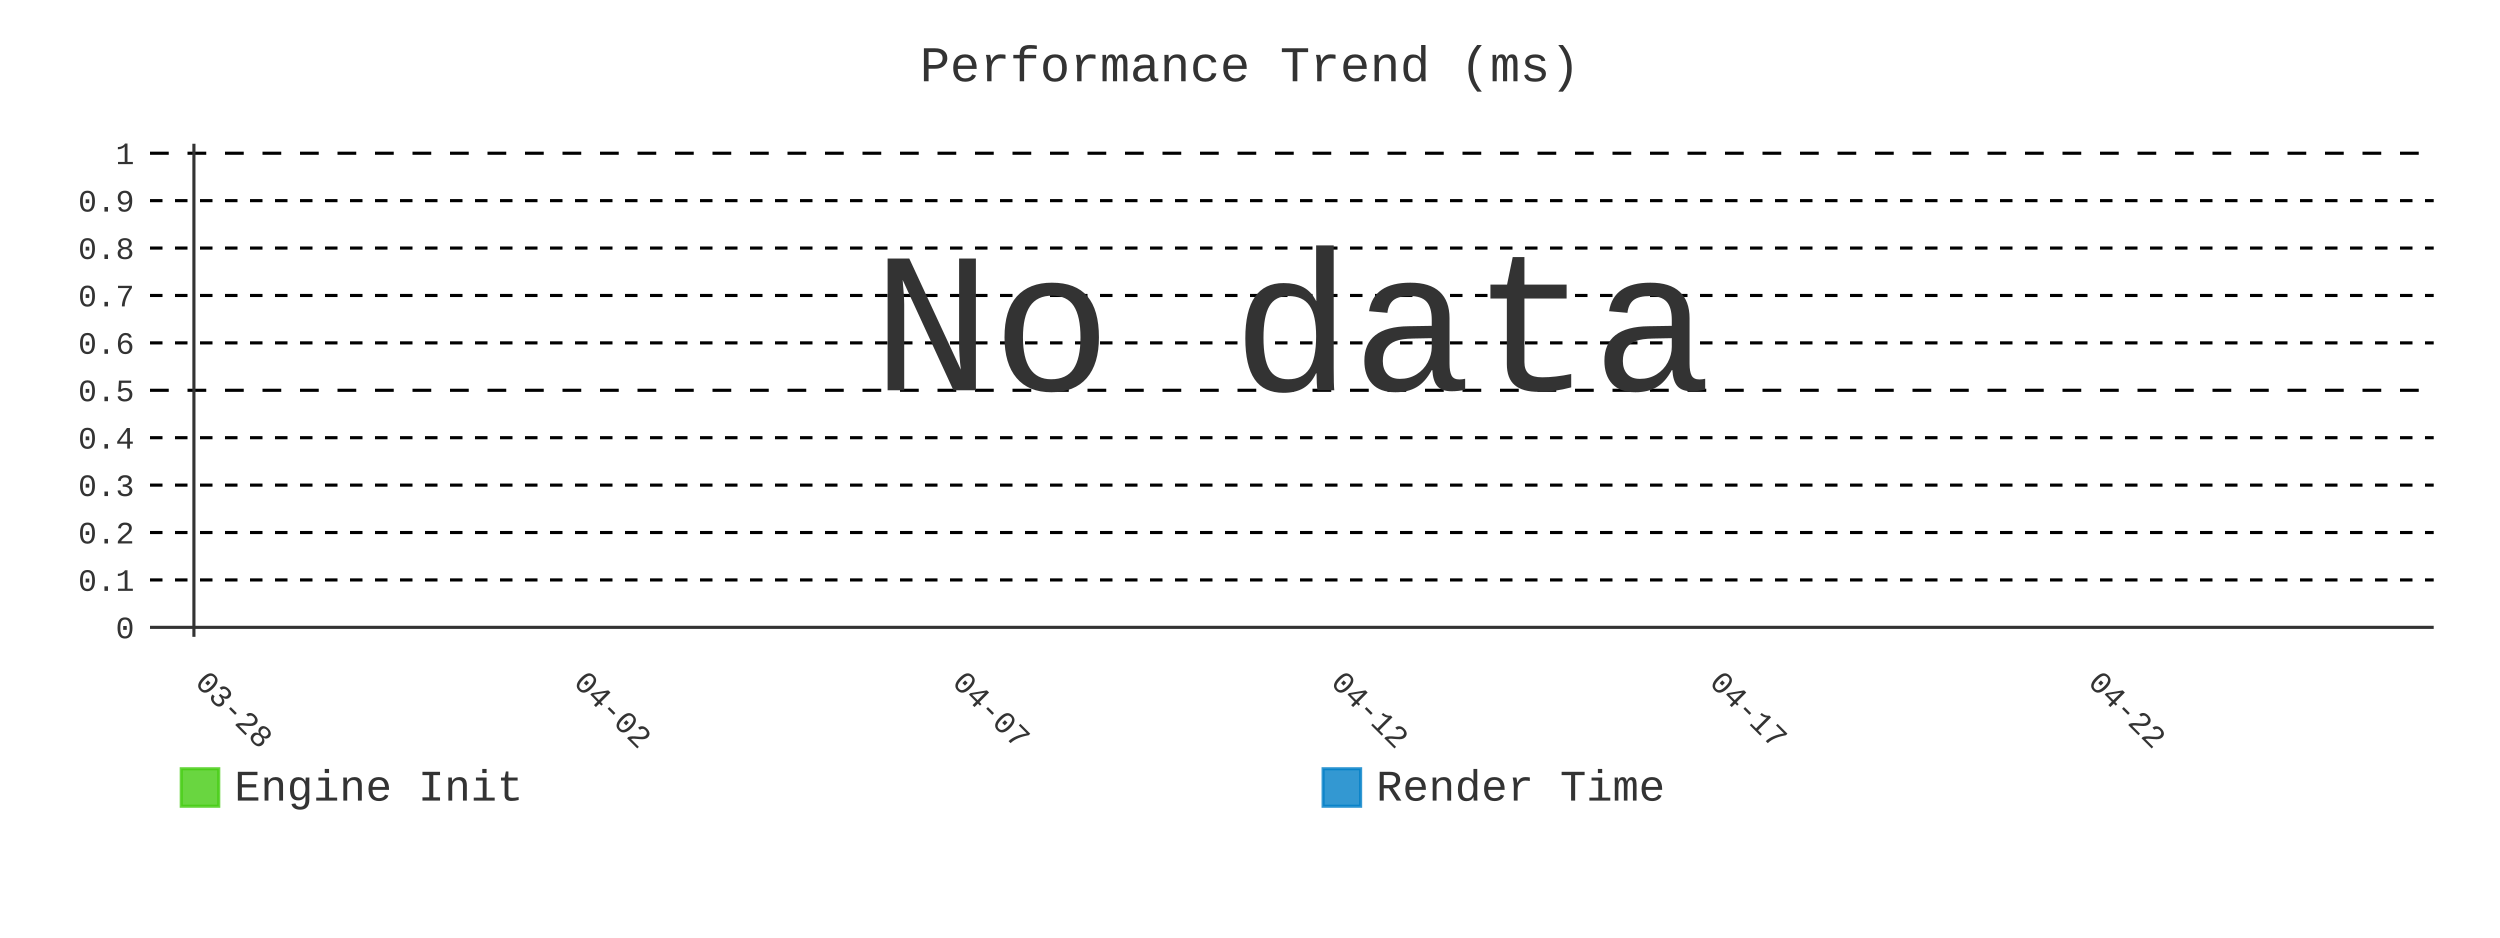
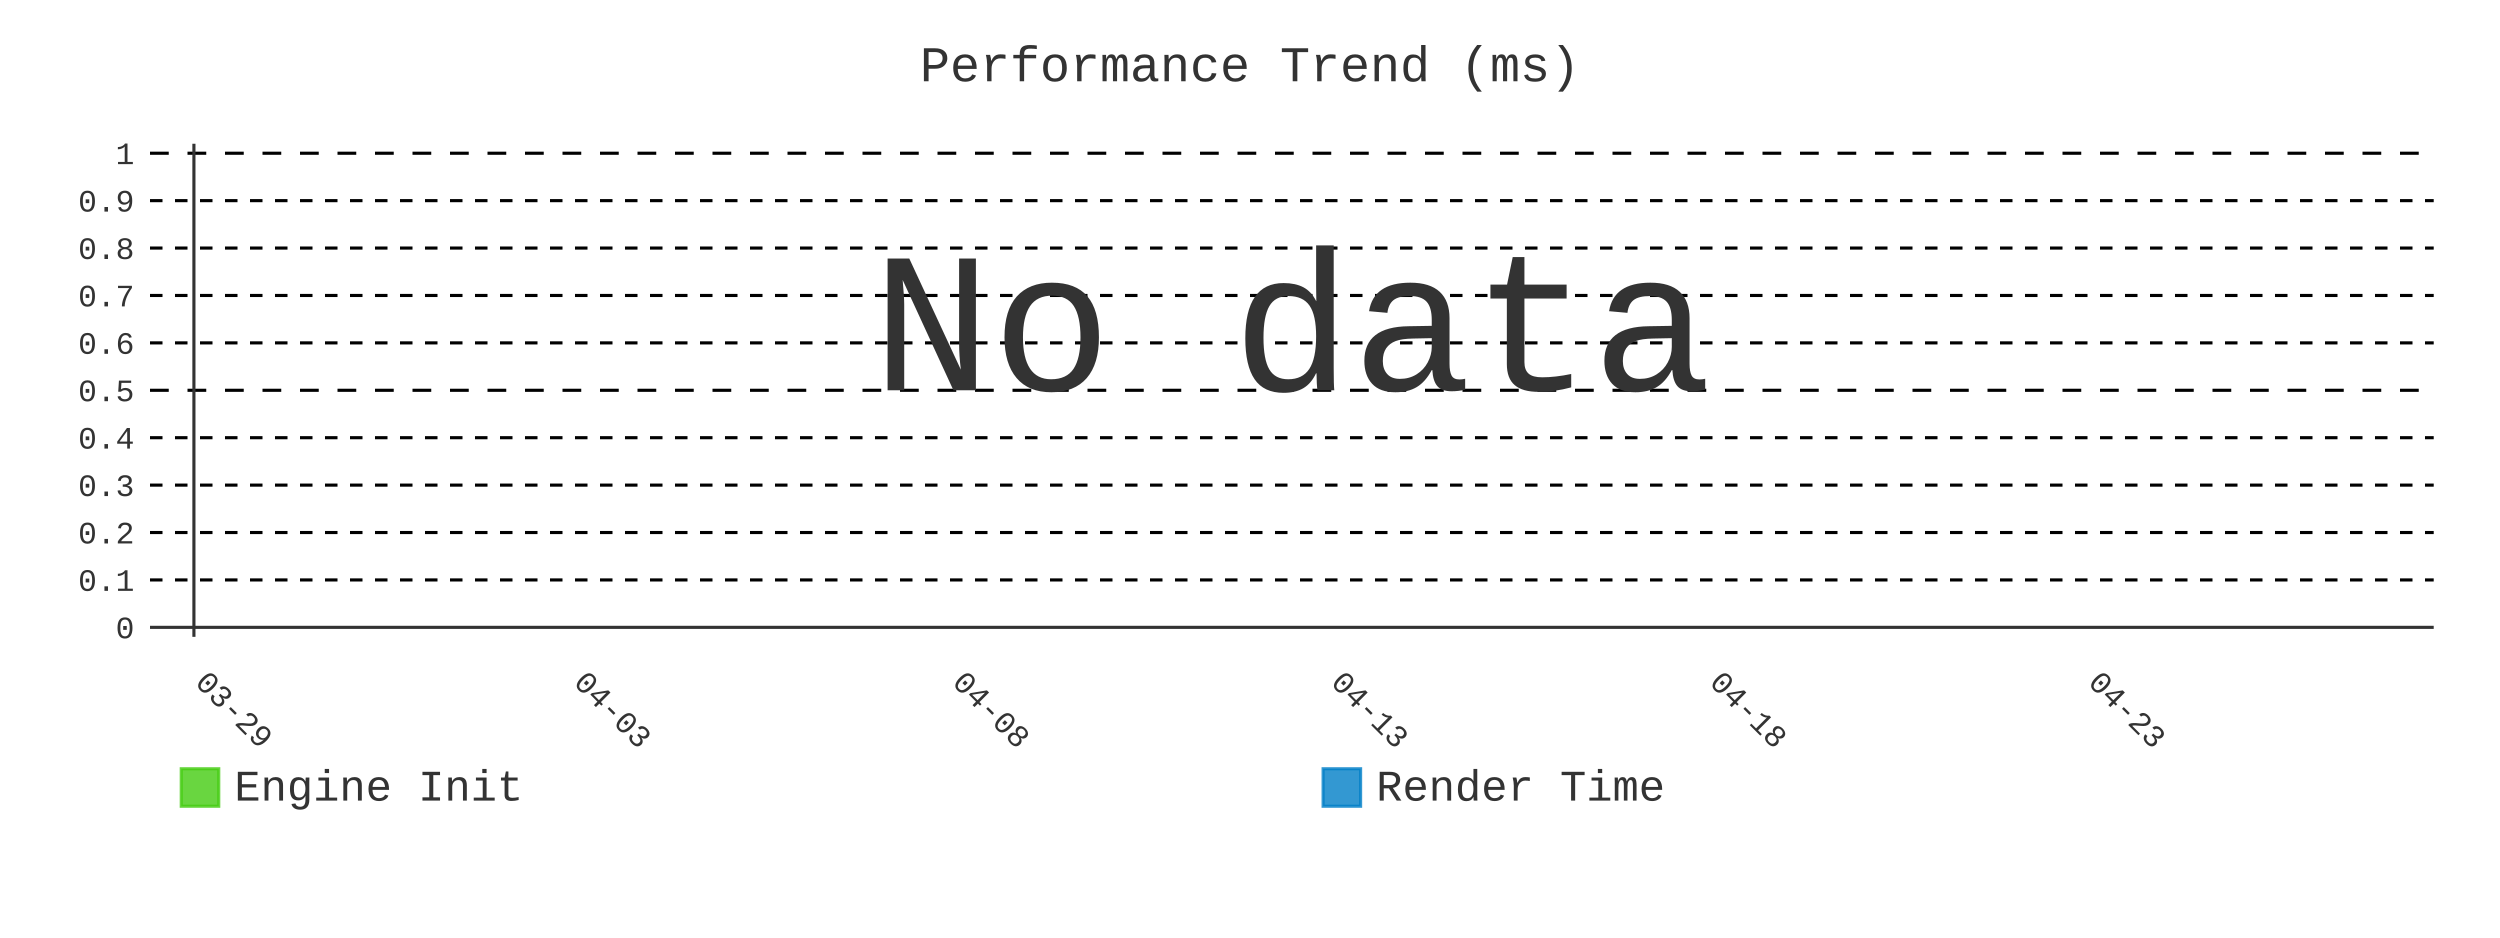
- <svg xmlns="http://www.w3.org/2000/svg" id="chart-2e1d215e-20bb-417b-abfd-f2582b933bb2" class="pygal-chart" viewBox="0 0 800 300">
+ <svg xmlns="http://www.w3.org/2000/svg" id="chart-737f0984-a354-465f-99ec-ec5f52411f7f" class="pygal-chart" viewBox="0 0 800 300">
  <defs>
-     <style type="text/css">#chart-2e1d215e-20bb-417b-abfd-f2582b933bb2{-webkit-user-select:none;-webkit-font-smoothing:antialiased;font-family:Consolas,"Liberation Mono",Menlo,Courier,monospace}#chart-2e1d215e-20bb-417b-abfd-f2582b933bb2 .title{font-family:Consolas,"Liberation Mono",Menlo,Courier,monospace;font-size:16px}#chart-2e1d215e-20bb-417b-abfd-f2582b933bb2 .legends .legend text{font-family:Consolas,"Liberation Mono",Menlo,Courier,monospace;font-size:14px}#chart-2e1d215e-20bb-417b-abfd-f2582b933bb2 .axis text{font-family:Consolas,"Liberation Mono",Menlo,Courier,monospace;font-size:10px}#chart-2e1d215e-20bb-417b-abfd-f2582b933bb2 .axis text.major{font-family:Consolas,"Liberation Mono",Menlo,Courier,monospace;font-size:10px}#chart-2e1d215e-20bb-417b-abfd-f2582b933bb2 .text-overlay text.value{font-family:Consolas,"Liberation Mono",Menlo,Courier,monospace;font-size:16px}#chart-2e1d215e-20bb-417b-abfd-f2582b933bb2 .text-overlay text.label{font-family:Consolas,"Liberation Mono",Menlo,Courier,monospace;font-size:10px}#chart-2e1d215e-20bb-417b-abfd-f2582b933bb2 .tooltip{font-family:Consolas,"Liberation Mono",Menlo,Courier,monospace;font-size:14px}#chart-2e1d215e-20bb-417b-abfd-f2582b933bb2 text.no_data{font-family:Consolas,"Liberation Mono",Menlo,Courier,monospace;font-size:64px}
- #chart-2e1d215e-20bb-417b-abfd-f2582b933bb2{background-color:transparent}#chart-2e1d215e-20bb-417b-abfd-f2582b933bb2 path,#chart-2e1d215e-20bb-417b-abfd-f2582b933bb2 line,#chart-2e1d215e-20bb-417b-abfd-f2582b933bb2 rect,#chart-2e1d215e-20bb-417b-abfd-f2582b933bb2 circle{-webkit-transition:400ms;-moz-transition:400ms;transition:400ms}#chart-2e1d215e-20bb-417b-abfd-f2582b933bb2 .graph &gt; .background{fill:transparent}#chart-2e1d215e-20bb-417b-abfd-f2582b933bb2 .plot &gt; .background{fill:transparent}#chart-2e1d215e-20bb-417b-abfd-f2582b933bb2 .graph{fill:#333}#chart-2e1d215e-20bb-417b-abfd-f2582b933bb2 text.no_data{fill:#333}#chart-2e1d215e-20bb-417b-abfd-f2582b933bb2 .title{fill:#333}#chart-2e1d215e-20bb-417b-abfd-f2582b933bb2 .legends .legend text{fill:#333}#chart-2e1d215e-20bb-417b-abfd-f2582b933bb2 .legends .legend:hover text{fill:#333}#chart-2e1d215e-20bb-417b-abfd-f2582b933bb2 .axis .line{stroke:#333}#chart-2e1d215e-20bb-417b-abfd-f2582b933bb2 .axis .guide.line{stroke:#666}#chart-2e1d215e-20bb-417b-abfd-f2582b933bb2 .axis .major.line{stroke:#333}#chart-2e1d215e-20bb-417b-abfd-f2582b933bb2 .axis text.major{fill:#333}#chart-2e1d215e-20bb-417b-abfd-f2582b933bb2 .axis.y .guides:hover .guide.line,#chart-2e1d215e-20bb-417b-abfd-f2582b933bb2 .line-graph .axis.x .guides:hover .guide.line,#chart-2e1d215e-20bb-417b-abfd-f2582b933bb2 .stackedline-graph .axis.x .guides:hover .guide.line,#chart-2e1d215e-20bb-417b-abfd-f2582b933bb2 .xy-graph .axis.x .guides:hover .guide.line{stroke:#333}#chart-2e1d215e-20bb-417b-abfd-f2582b933bb2 .axis .guides:hover text{fill:#333}#chart-2e1d215e-20bb-417b-abfd-f2582b933bb2 .reactive{fill-opacity:.8;stroke-opacity:.8;stroke-width:1}#chart-2e1d215e-20bb-417b-abfd-f2582b933bb2 .ci{stroke:#333}#chart-2e1d215e-20bb-417b-abfd-f2582b933bb2 .reactive.active,#chart-2e1d215e-20bb-417b-abfd-f2582b933bb2 .active .reactive{fill-opacity:.9;stroke-opacity:.9;stroke-width:4}#chart-2e1d215e-20bb-417b-abfd-f2582b933bb2 .ci .reactive.active{stroke-width:1.5}#chart-2e1d215e-20bb-417b-abfd-f2582b933bb2 .series text{fill:#333}#chart-2e1d215e-20bb-417b-abfd-f2582b933bb2 .tooltip rect{fill:transparent;stroke:#333;-webkit-transition:opacity 400ms;-moz-transition:opacity 400ms;transition:opacity 400ms}#chart-2e1d215e-20bb-417b-abfd-f2582b933bb2 .tooltip .label{fill:#333}#chart-2e1d215e-20bb-417b-abfd-f2582b933bb2 .tooltip .label{fill:#333}#chart-2e1d215e-20bb-417b-abfd-f2582b933bb2 .tooltip .legend{font-size:.8em;fill:#666}#chart-2e1d215e-20bb-417b-abfd-f2582b933bb2 .tooltip .x_label{font-size:.6em;fill:#333}#chart-2e1d215e-20bb-417b-abfd-f2582b933bb2 .tooltip .xlink{font-size:.5em;text-decoration:underline}#chart-2e1d215e-20bb-417b-abfd-f2582b933bb2 .tooltip .value{font-size:1.5em}#chart-2e1d215e-20bb-417b-abfd-f2582b933bb2 .bound{font-size:.5em}#chart-2e1d215e-20bb-417b-abfd-f2582b933bb2 .max-value{font-size:.75em;fill:#666}#chart-2e1d215e-20bb-417b-abfd-f2582b933bb2 .map-element{fill:transparent;stroke:#666 !important}#chart-2e1d215e-20bb-417b-abfd-f2582b933bb2 .map-element .reactive{fill-opacity:inherit;stroke-opacity:inherit}#chart-2e1d215e-20bb-417b-abfd-f2582b933bb2 .color-0,#chart-2e1d215e-20bb-417b-abfd-f2582b933bb2 .color-0 a:visited{stroke:#4c1;fill:#4c1}#chart-2e1d215e-20bb-417b-abfd-f2582b933bb2 .color-1,#chart-2e1d215e-20bb-417b-abfd-f2582b933bb2 .color-1 a:visited{stroke:#007ec6;fill:#007ec6}#chart-2e1d215e-20bb-417b-abfd-f2582b933bb2 .text-overlay .color-0 text{fill:black}#chart-2e1d215e-20bb-417b-abfd-f2582b933bb2 .text-overlay .color-1 text{fill:black}
- #chart-2e1d215e-20bb-417b-abfd-f2582b933bb2 text.no_data{text-anchor:middle}#chart-2e1d215e-20bb-417b-abfd-f2582b933bb2 .guide.line{fill:none}#chart-2e1d215e-20bb-417b-abfd-f2582b933bb2 .centered{text-anchor:middle}#chart-2e1d215e-20bb-417b-abfd-f2582b933bb2 .title{text-anchor:middle}#chart-2e1d215e-20bb-417b-abfd-f2582b933bb2 .legends .legend text{fill-opacity:1}#chart-2e1d215e-20bb-417b-abfd-f2582b933bb2 .axis.x text{text-anchor:middle}#chart-2e1d215e-20bb-417b-abfd-f2582b933bb2 .axis.x:not(.web) text[transform]{text-anchor:start}#chart-2e1d215e-20bb-417b-abfd-f2582b933bb2 .axis.x:not(.web) text[transform].backwards{text-anchor:end}#chart-2e1d215e-20bb-417b-abfd-f2582b933bb2 .axis.y text{text-anchor:end}#chart-2e1d215e-20bb-417b-abfd-f2582b933bb2 .axis.y text[transform].backwards{text-anchor:start}#chart-2e1d215e-20bb-417b-abfd-f2582b933bb2 .axis.y2 text{text-anchor:start}#chart-2e1d215e-20bb-417b-abfd-f2582b933bb2 .axis.y2 text[transform].backwards{text-anchor:end}#chart-2e1d215e-20bb-417b-abfd-f2582b933bb2 .axis .guide.line{stroke-dasharray:4,4;stroke:black}#chart-2e1d215e-20bb-417b-abfd-f2582b933bb2 .axis .major.guide.line{stroke-dasharray:6,6;stroke:black}#chart-2e1d215e-20bb-417b-abfd-f2582b933bb2 .horizontal .axis.y .guide.line,#chart-2e1d215e-20bb-417b-abfd-f2582b933bb2 .horizontal .axis.y2 .guide.line,#chart-2e1d215e-20bb-417b-abfd-f2582b933bb2 .vertical .axis.x .guide.line{opacity:0}#chart-2e1d215e-20bb-417b-abfd-f2582b933bb2 .horizontal .axis.always_show .guide.line,#chart-2e1d215e-20bb-417b-abfd-f2582b933bb2 .vertical .axis.always_show .guide.line{opacity:1 !important}#chart-2e1d215e-20bb-417b-abfd-f2582b933bb2 .axis.y .guides:hover .guide.line,#chart-2e1d215e-20bb-417b-abfd-f2582b933bb2 .axis.y2 .guides:hover .guide.line,#chart-2e1d215e-20bb-417b-abfd-f2582b933bb2 .axis.x .guides:hover .guide.line{opacity:1}#chart-2e1d215e-20bb-417b-abfd-f2582b933bb2 .axis .guides:hover text{opacity:1}#chart-2e1d215e-20bb-417b-abfd-f2582b933bb2 .nofill{fill:none}#chart-2e1d215e-20bb-417b-abfd-f2582b933bb2 .subtle-fill{fill-opacity:.2}#chart-2e1d215e-20bb-417b-abfd-f2582b933bb2 .dot{stroke-width:1px;fill-opacity:1;stroke-opacity:1}#chart-2e1d215e-20bb-417b-abfd-f2582b933bb2 .dot.active{stroke-width:5px}#chart-2e1d215e-20bb-417b-abfd-f2582b933bb2 .dot.negative{fill:transparent}#chart-2e1d215e-20bb-417b-abfd-f2582b933bb2 text,#chart-2e1d215e-20bb-417b-abfd-f2582b933bb2 tspan{stroke:none !important}#chart-2e1d215e-20bb-417b-abfd-f2582b933bb2 .series text.active{opacity:1}#chart-2e1d215e-20bb-417b-abfd-f2582b933bb2 .tooltip rect{fill-opacity:.95;stroke-width:.5}#chart-2e1d215e-20bb-417b-abfd-f2582b933bb2 .tooltip text{fill-opacity:1}#chart-2e1d215e-20bb-417b-abfd-f2582b933bb2 .showable{visibility:hidden}#chart-2e1d215e-20bb-417b-abfd-f2582b933bb2 .showable.shown{visibility:visible}#chart-2e1d215e-20bb-417b-abfd-f2582b933bb2 .gauge-background{fill:rgba(229,229,229,1);stroke:none}#chart-2e1d215e-20bb-417b-abfd-f2582b933bb2 .bg-lines{stroke:transparent;stroke-width:2px}</style>
+     <style type="text/css">#chart-737f0984-a354-465f-99ec-ec5f52411f7f{-webkit-user-select:none;-webkit-font-smoothing:antialiased;font-family:Consolas,"Liberation Mono",Menlo,Courier,monospace}#chart-737f0984-a354-465f-99ec-ec5f52411f7f .title{font-family:Consolas,"Liberation Mono",Menlo,Courier,monospace;font-size:16px}#chart-737f0984-a354-465f-99ec-ec5f52411f7f .legends .legend text{font-family:Consolas,"Liberation Mono",Menlo,Courier,monospace;font-size:14px}#chart-737f0984-a354-465f-99ec-ec5f52411f7f .axis text{font-family:Consolas,"Liberation Mono",Menlo,Courier,monospace;font-size:10px}#chart-737f0984-a354-465f-99ec-ec5f52411f7f .axis text.major{font-family:Consolas,"Liberation Mono",Menlo,Courier,monospace;font-size:10px}#chart-737f0984-a354-465f-99ec-ec5f52411f7f .text-overlay text.value{font-family:Consolas,"Liberation Mono",Menlo,Courier,monospace;font-size:16px}#chart-737f0984-a354-465f-99ec-ec5f52411f7f .text-overlay text.label{font-family:Consolas,"Liberation Mono",Menlo,Courier,monospace;font-size:10px}#chart-737f0984-a354-465f-99ec-ec5f52411f7f .tooltip{font-family:Consolas,"Liberation Mono",Menlo,Courier,monospace;font-size:14px}#chart-737f0984-a354-465f-99ec-ec5f52411f7f text.no_data{font-family:Consolas,"Liberation Mono",Menlo,Courier,monospace;font-size:64px}
+ #chart-737f0984-a354-465f-99ec-ec5f52411f7f{background-color:transparent}#chart-737f0984-a354-465f-99ec-ec5f52411f7f path,#chart-737f0984-a354-465f-99ec-ec5f52411f7f line,#chart-737f0984-a354-465f-99ec-ec5f52411f7f rect,#chart-737f0984-a354-465f-99ec-ec5f52411f7f circle{-webkit-transition:400ms;-moz-transition:400ms;transition:400ms}#chart-737f0984-a354-465f-99ec-ec5f52411f7f .graph &gt; .background{fill:transparent}#chart-737f0984-a354-465f-99ec-ec5f52411f7f .plot &gt; .background{fill:transparent}#chart-737f0984-a354-465f-99ec-ec5f52411f7f .graph{fill:#333}#chart-737f0984-a354-465f-99ec-ec5f52411f7f text.no_data{fill:#333}#chart-737f0984-a354-465f-99ec-ec5f52411f7f .title{fill:#333}#chart-737f0984-a354-465f-99ec-ec5f52411f7f .legends .legend text{fill:#333}#chart-737f0984-a354-465f-99ec-ec5f52411f7f .legends .legend:hover text{fill:#333}#chart-737f0984-a354-465f-99ec-ec5f52411f7f .axis .line{stroke:#333}#chart-737f0984-a354-465f-99ec-ec5f52411f7f .axis .guide.line{stroke:#666}#chart-737f0984-a354-465f-99ec-ec5f52411f7f .axis .major.line{stroke:#333}#chart-737f0984-a354-465f-99ec-ec5f52411f7f .axis text.major{fill:#333}#chart-737f0984-a354-465f-99ec-ec5f52411f7f .axis.y .guides:hover .guide.line,#chart-737f0984-a354-465f-99ec-ec5f52411f7f .line-graph .axis.x .guides:hover .guide.line,#chart-737f0984-a354-465f-99ec-ec5f52411f7f .stackedline-graph .axis.x .guides:hover .guide.line,#chart-737f0984-a354-465f-99ec-ec5f52411f7f .xy-graph .axis.x .guides:hover .guide.line{stroke:#333}#chart-737f0984-a354-465f-99ec-ec5f52411f7f .axis .guides:hover text{fill:#333}#chart-737f0984-a354-465f-99ec-ec5f52411f7f .reactive{fill-opacity:.8;stroke-opacity:.8;stroke-width:1}#chart-737f0984-a354-465f-99ec-ec5f52411f7f .ci{stroke:#333}#chart-737f0984-a354-465f-99ec-ec5f52411f7f .reactive.active,#chart-737f0984-a354-465f-99ec-ec5f52411f7f .active .reactive{fill-opacity:.9;stroke-opacity:.9;stroke-width:4}#chart-737f0984-a354-465f-99ec-ec5f52411f7f .ci .reactive.active{stroke-width:1.5}#chart-737f0984-a354-465f-99ec-ec5f52411f7f .series text{fill:#333}#chart-737f0984-a354-465f-99ec-ec5f52411f7f .tooltip rect{fill:transparent;stroke:#333;-webkit-transition:opacity 400ms;-moz-transition:opacity 400ms;transition:opacity 400ms}#chart-737f0984-a354-465f-99ec-ec5f52411f7f .tooltip .label{fill:#333}#chart-737f0984-a354-465f-99ec-ec5f52411f7f .tooltip .label{fill:#333}#chart-737f0984-a354-465f-99ec-ec5f52411f7f .tooltip .legend{font-size:.8em;fill:#666}#chart-737f0984-a354-465f-99ec-ec5f52411f7f .tooltip .x_label{font-size:.6em;fill:#333}#chart-737f0984-a354-465f-99ec-ec5f52411f7f .tooltip .xlink{font-size:.5em;text-decoration:underline}#chart-737f0984-a354-465f-99ec-ec5f52411f7f .tooltip .value{font-size:1.5em}#chart-737f0984-a354-465f-99ec-ec5f52411f7f .bound{font-size:.5em}#chart-737f0984-a354-465f-99ec-ec5f52411f7f .max-value{font-size:.75em;fill:#666}#chart-737f0984-a354-465f-99ec-ec5f52411f7f .map-element{fill:transparent;stroke:#666 !important}#chart-737f0984-a354-465f-99ec-ec5f52411f7f .map-element .reactive{fill-opacity:inherit;stroke-opacity:inherit}#chart-737f0984-a354-465f-99ec-ec5f52411f7f .color-0,#chart-737f0984-a354-465f-99ec-ec5f52411f7f .color-0 a:visited{stroke:#4c1;fill:#4c1}#chart-737f0984-a354-465f-99ec-ec5f52411f7f .color-1,#chart-737f0984-a354-465f-99ec-ec5f52411f7f .color-1 a:visited{stroke:#007ec6;fill:#007ec6}#chart-737f0984-a354-465f-99ec-ec5f52411f7f .text-overlay .color-0 text{fill:black}#chart-737f0984-a354-465f-99ec-ec5f52411f7f .text-overlay .color-1 text{fill:black}
+ #chart-737f0984-a354-465f-99ec-ec5f52411f7f text.no_data{text-anchor:middle}#chart-737f0984-a354-465f-99ec-ec5f52411f7f .guide.line{fill:none}#chart-737f0984-a354-465f-99ec-ec5f52411f7f .centered{text-anchor:middle}#chart-737f0984-a354-465f-99ec-ec5f52411f7f .title{text-anchor:middle}#chart-737f0984-a354-465f-99ec-ec5f52411f7f .legends .legend text{fill-opacity:1}#chart-737f0984-a354-465f-99ec-ec5f52411f7f .axis.x text{text-anchor:middle}#chart-737f0984-a354-465f-99ec-ec5f52411f7f .axis.x:not(.web) text[transform]{text-anchor:start}#chart-737f0984-a354-465f-99ec-ec5f52411f7f .axis.x:not(.web) text[transform].backwards{text-anchor:end}#chart-737f0984-a354-465f-99ec-ec5f52411f7f .axis.y text{text-anchor:end}#chart-737f0984-a354-465f-99ec-ec5f52411f7f .axis.y text[transform].backwards{text-anchor:start}#chart-737f0984-a354-465f-99ec-ec5f52411f7f .axis.y2 text{text-anchor:start}#chart-737f0984-a354-465f-99ec-ec5f52411f7f .axis.y2 text[transform].backwards{text-anchor:end}#chart-737f0984-a354-465f-99ec-ec5f52411f7f .axis .guide.line{stroke-dasharray:4,4;stroke:black}#chart-737f0984-a354-465f-99ec-ec5f52411f7f .axis .major.guide.line{stroke-dasharray:6,6;stroke:black}#chart-737f0984-a354-465f-99ec-ec5f52411f7f .horizontal .axis.y .guide.line,#chart-737f0984-a354-465f-99ec-ec5f52411f7f .horizontal .axis.y2 .guide.line,#chart-737f0984-a354-465f-99ec-ec5f52411f7f .vertical .axis.x .guide.line{opacity:0}#chart-737f0984-a354-465f-99ec-ec5f52411f7f .horizontal .axis.always_show .guide.line,#chart-737f0984-a354-465f-99ec-ec5f52411f7f .vertical .axis.always_show .guide.line{opacity:1 !important}#chart-737f0984-a354-465f-99ec-ec5f52411f7f .axis.y .guides:hover .guide.line,#chart-737f0984-a354-465f-99ec-ec5f52411f7f .axis.y2 .guides:hover .guide.line,#chart-737f0984-a354-465f-99ec-ec5f52411f7f .axis.x .guides:hover .guide.line{opacity:1}#chart-737f0984-a354-465f-99ec-ec5f52411f7f .axis .guides:hover text{opacity:1}#chart-737f0984-a354-465f-99ec-ec5f52411f7f .nofill{fill:none}#chart-737f0984-a354-465f-99ec-ec5f52411f7f .subtle-fill{fill-opacity:.2}#chart-737f0984-a354-465f-99ec-ec5f52411f7f .dot{stroke-width:1px;fill-opacity:1;stroke-opacity:1}#chart-737f0984-a354-465f-99ec-ec5f52411f7f .dot.active{stroke-width:5px}#chart-737f0984-a354-465f-99ec-ec5f52411f7f .dot.negative{fill:transparent}#chart-737f0984-a354-465f-99ec-ec5f52411f7f text,#chart-737f0984-a354-465f-99ec-ec5f52411f7f tspan{stroke:none !important}#chart-737f0984-a354-465f-99ec-ec5f52411f7f .series text.active{opacity:1}#chart-737f0984-a354-465f-99ec-ec5f52411f7f .tooltip rect{fill-opacity:.95;stroke-width:.5}#chart-737f0984-a354-465f-99ec-ec5f52411f7f .tooltip text{fill-opacity:1}#chart-737f0984-a354-465f-99ec-ec5f52411f7f .showable{visibility:hidden}#chart-737f0984-a354-465f-99ec-ec5f52411f7f .showable.shown{visibility:visible}#chart-737f0984-a354-465f-99ec-ec5f52411f7f .gauge-background{fill:rgba(229,229,229,1);stroke:none}#chart-737f0984-a354-465f-99ec-ec5f52411f7f .bg-lines{stroke:transparent;stroke-width:2px}</style>
  </defs>
  <g class="graph line-graph vertical">
    <rect x="0" y="0" width="800" height="300" class="background" />
    <g transform="translate(48, 46)" class="plot">
      <rect x="0" y="0" width="730.787" height="157.787" class="background" />
      <g class="axis y always_show">
        <g class="guides">
          <path d="M0 154.752 h730.787" class="axis major line" />
          <text x="-5" y="158.252" class="major">0</text>
        </g>
        <g class="guides">
          <path d="M0 139.581 h730.787" class="guide line" />
          <text x="-5" y="143.081" class="">0.1</text>
        </g>
        <g class="guides">
          <path d="M0 124.409 h730.787" class="guide line" />
          <text x="-5" y="127.909" class="">0.2</text>
        </g>
        <g class="guides">
          <path d="M0 109.237 h730.787" class="guide line" />
          <text x="-5" y="112.737" class="">0.3</text>
        </g>
        <g class="guides">
          <path d="M0 94.065 h730.787" class="guide line" />
          <text x="-5" y="97.565" class="">0.4</text>
        </g>
        <g class="guides">
          <path d="M0 78.893 h730.787" class="major guide line" />
          <text x="-5" y="82.393" class="major">0.5</text>
        </g>
        <g class="guides">
          <path d="M0 63.722 h730.787" class="guide line" />
          <text x="-5" y="67.222" class="">0.6</text>
        </g>
        <g class="guides">
          <path d="M0 48.55 h730.787" class="guide line" />
          <text x="-5" y="52.05" class="">0.7</text>
        </g>
        <g class="guides">
          <path d="M0 33.378 h730.787" class="guide line" />
          <text x="-5" y="36.878" class="">0.8</text>
        </g>
        <g class="guides">
          <path d="M0 18.206 h730.787" class="guide line" />
          <text x="-5" y="21.706" class="">0.9</text>
        </g>
        <g class="guides">
          <path d="M0 3.034 h730.787" class="major guide line" />
          <text x="-5" y="6.534" class="major">1</text>
        </g>
      </g>
      <g class="axis x">
        <g class="guides">
          <path d="M14.054 0 v157.787" class="major line" />
-           <text x="14.054" y="172.787" class="major" transform="rotate(45 14.05359 172.7868)">03-28</text>
+           <text x="14.054" y="172.787" class="major" transform="rotate(45 14.05359 172.7868)">03-29</text>
        </g>
        <g class="guides">
          <path d="M135.205 0 v157.787" class="major guide line" />
-           <text x="135.205" y="172.787" class="major" transform="rotate(45 135.2052 172.7868)">04-02</text>
+           <text x="135.205" y="172.787" class="major" transform="rotate(45 135.2052 172.7868)">04-03</text>
        </g>
        <g class="guides">
          <path d="M256.357 0 v157.787" class="major guide line" />
-           <text x="256.357" y="172.787" class="major" transform="rotate(45 256.3569 172.7868)">04-07</text>
+           <text x="256.357" y="172.787" class="major" transform="rotate(45 256.3569 172.7868)">04-08</text>
        </g>
        <g class="guides">
          <path d="M377.509 0 v157.787" class="major guide line" />
-           <text x="377.509" y="172.787" class="major" transform="rotate(45 377.5086 172.7868)">04-12</text>
+           <text x="377.509" y="172.787" class="major" transform="rotate(45 377.5086 172.7868)">04-13</text>
        </g>
        <g class="guides">
          <path d="M498.66 0 v157.787" class="major guide line" />
-           <text x="498.66" y="172.787" class="major" transform="rotate(45 498.6602 172.7868)">04-17</text>
+           <text x="498.66" y="172.787" class="major" transform="rotate(45 498.6602 172.7868)">04-18</text>
        </g>
        <g class="guides">
          <path d="M619.812 0 v157.787" class="major guide line" />
-           <text x="619.812" y="172.787" class="major" transform="rotate(45 619.8119 172.7868)">04-22</text>
+           <text x="619.812" y="172.787" class="major" transform="rotate(45 619.8119 172.7868)">04-23</text>
        </g>
      </g>
    </g>
    <g class="titles">
      <text x="400.0" y="26" class="title plot_title">Performance Trend (ms)</text>
    </g>
    <g transform="translate(48, 46)" class="plot overlay" />
    <g transform="translate(48, 46)" class="plot text-overlay">
      <text x="365.393" y="78.893" class="no_data">No data</text>
    </g>
    <g transform="translate(48, 46)" class="plot tooltip-overlay">
      <g transform="translate(0 0)" style="opacity: 0" class="tooltip">
        <rect rx="0" ry="0" width="0" height="0" class="tooltip-box" />
        <g class="text" />
      </g>
    </g>
    <g transform="translate(58, 245)" class="legends">
      <g id="activate-serie-0" class="legend reactive activate-serie">
        <rect x="0.0" y="1.0" width="12" height="12" class="color-0 reactive" />
        <text x="17.0" y="11.2">Engine Init</text>
      </g>
      <g id="activate-serie-1" class="legend reactive activate-serie">
        <rect x="365.393" y="1.0" width="12" height="12" class="color-1 reactive" />
        <text x="382.393" y="11.2">Render Time</text>
      </g>
    </g>
  </g>
</svg>
